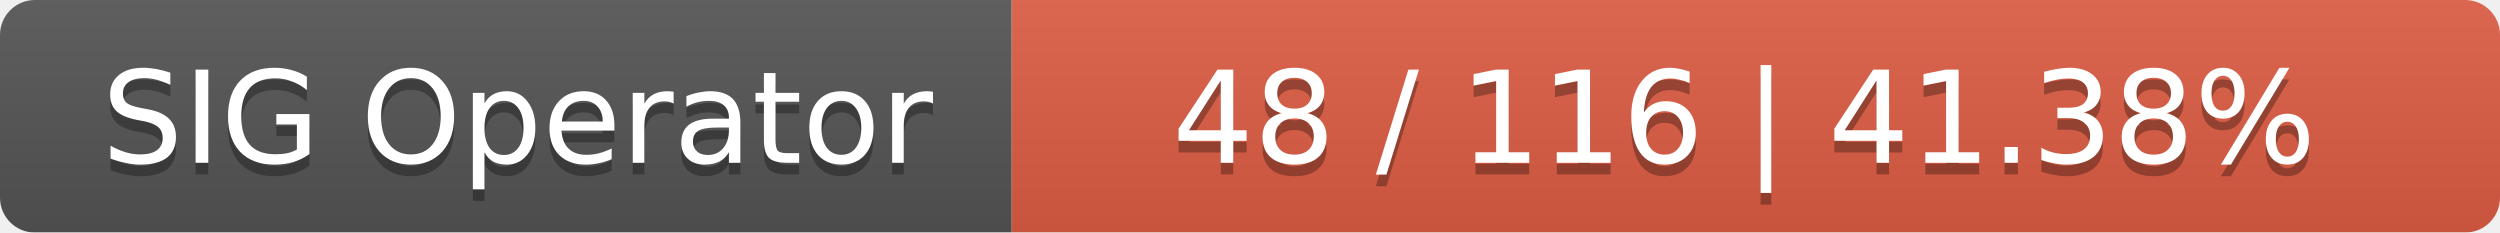
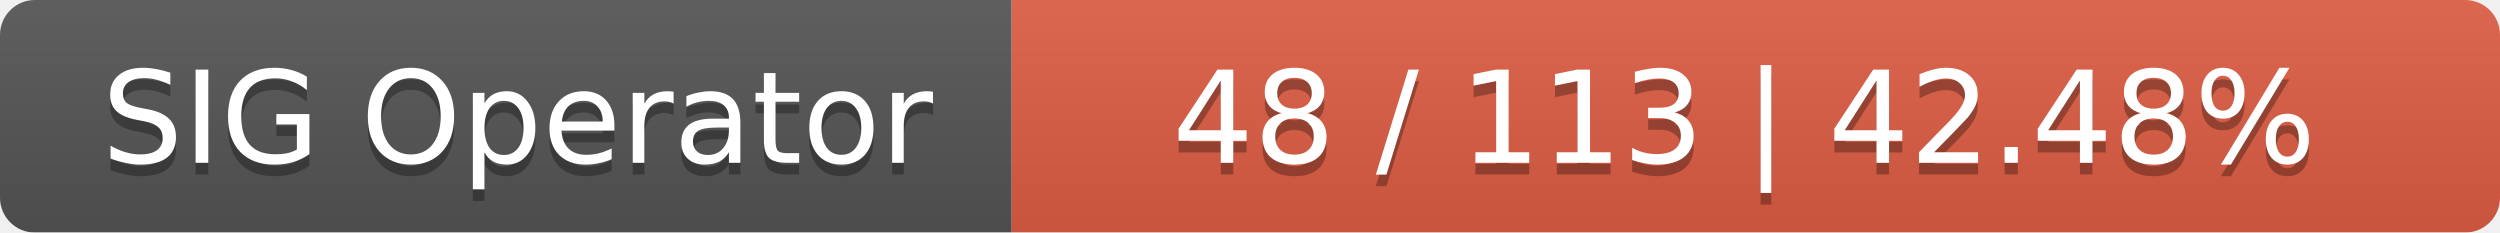
<svg xmlns="http://www.w3.org/2000/svg" width="215" height="20">
  <linearGradient id="smooth" x2="0" y2="100%">
    <stop offset="0" stop-color="#bbb" stop-opacity=".1" />
    <stop offset="1" stop-opacity=".1" />
  </linearGradient>
  <mask id="round">
    <rect width="215" height="20" rx="3" fill="#fff" />
  </mask>
  <g mask="url(#round)">
    <rect width="87" height="20" fill="#555" />
    <rect x="87" width="128" height="20" fill="#e05d44" />
    <rect width="215" height="20" fill="url(#smooth)" />
  </g>
  <g fill="#fff" text-anchor="middle" font-family="DejaVu Sans,Verdana,Geneva,sans-serif" font-size="11">
    <text x="44.5" y="15" fill="#010101" fill-opacity=".3">SIG Operator</text>
    <text x="44.5" y="14">SIG Operator</text>
-     <text x="150" y="15" fill="#010101" fill-opacity=".3">48 / 116    |    41.38%</text>
-     <text x="150" y="14">48 / 116    |    41.38%</text>
+     <text x="150" y="15" fill="#010101" fill-opacity=".3">48 / 113    |    42.48%</text>
+     <text x="150" y="14">48 / 113    |    42.48%</text>
  </g>
</svg>
